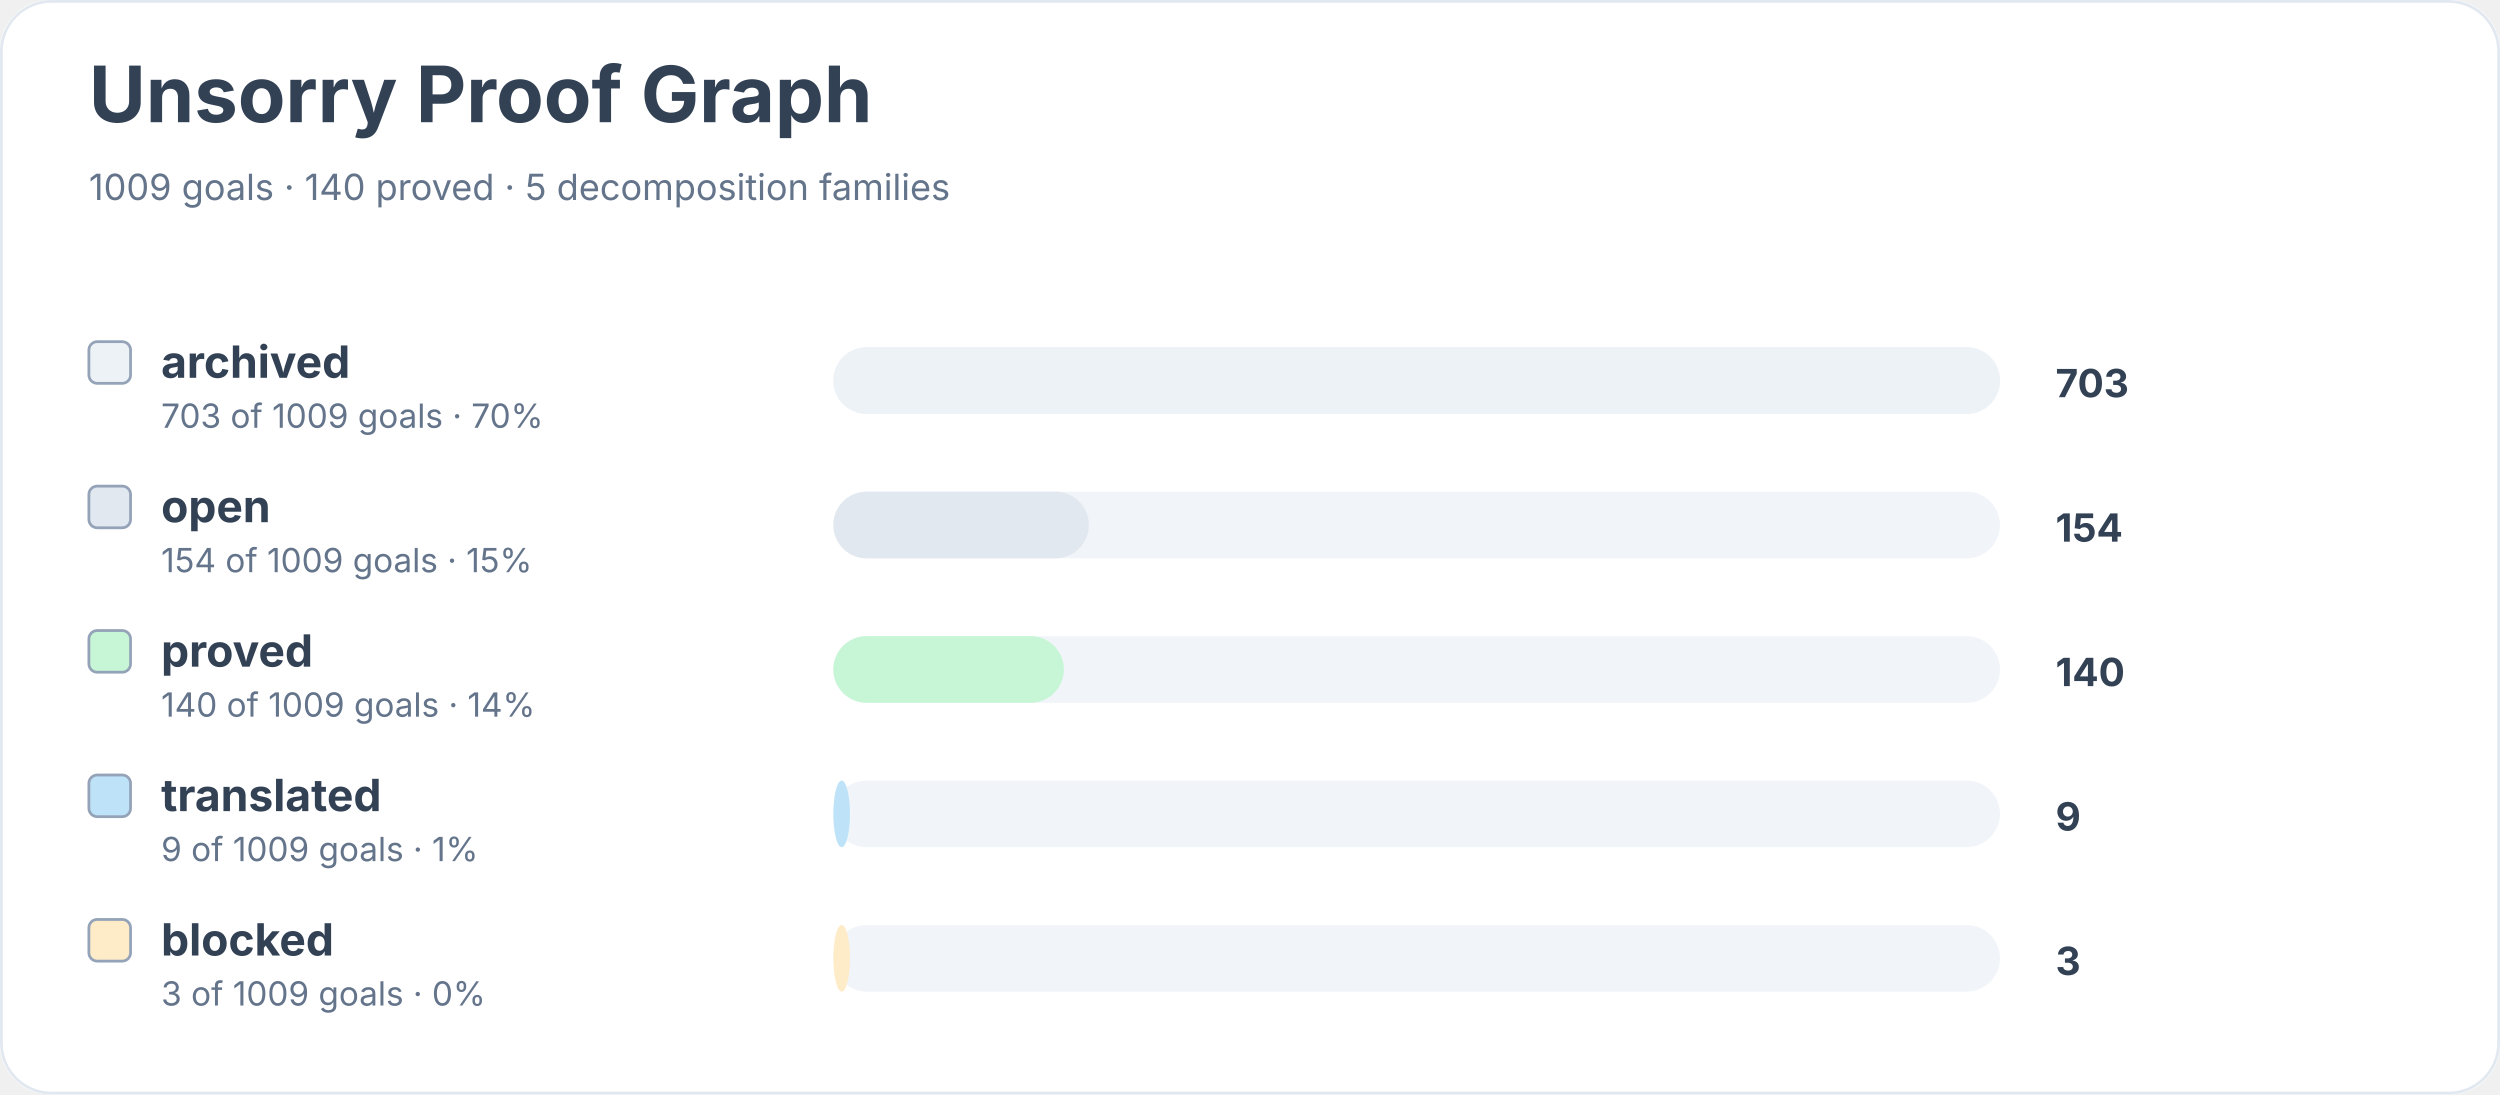
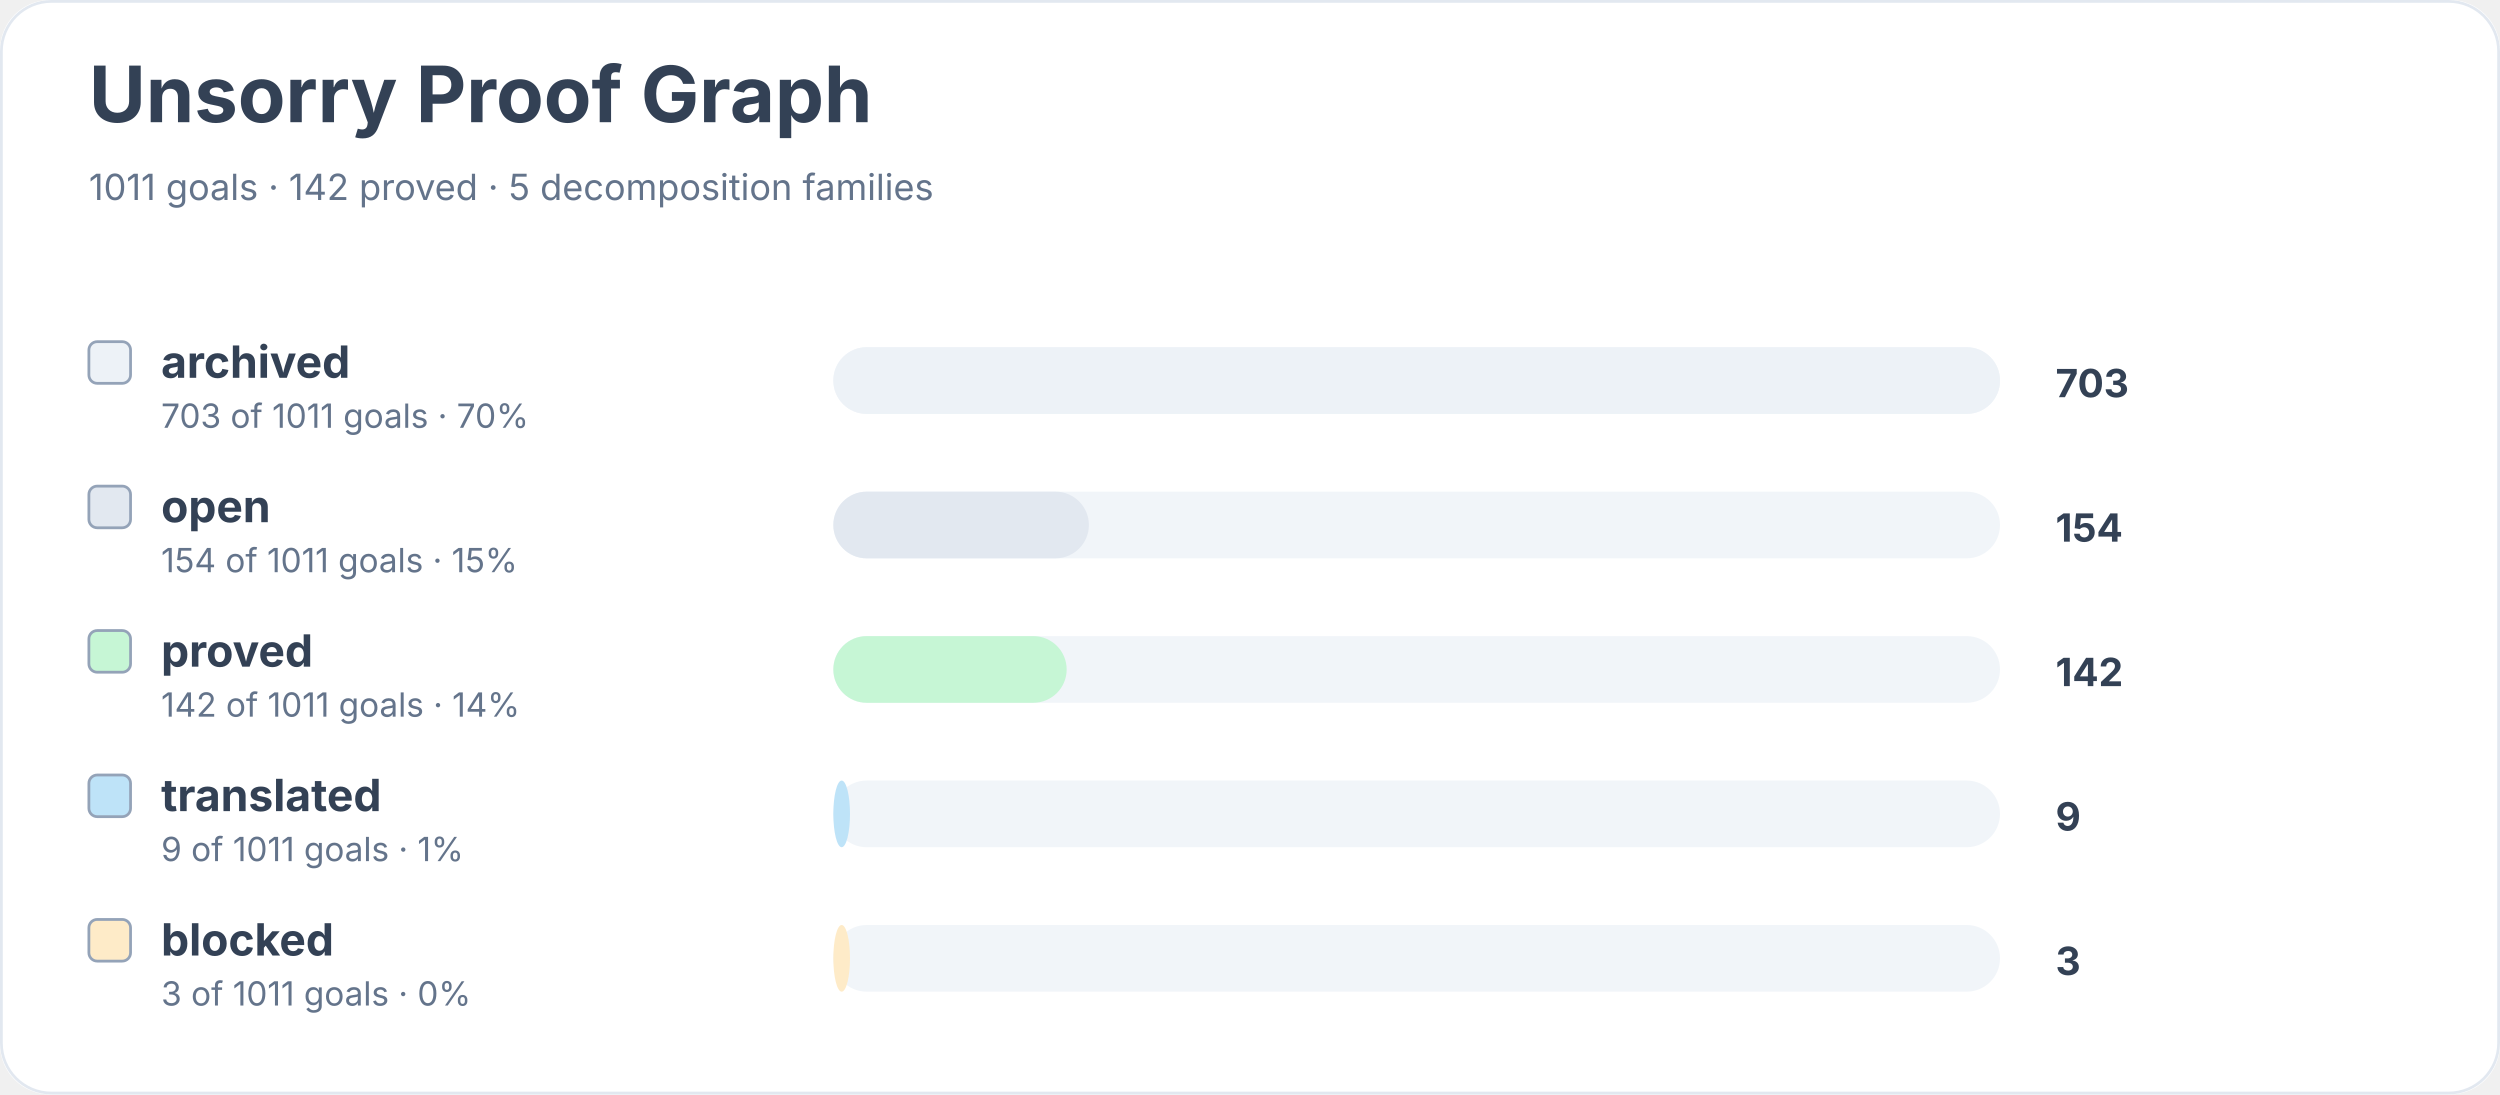
<svg xmlns="http://www.w3.org/2000/svg" width="900" height="394" viewBox="0 0 900 394" role="img" aria-labelledby="title desc">
  <rect width="900" height="100%" rx="18" fill="#ffffff" />
  <rect x="0.5" y="0.5" width="899" height="393" rx="18" fill="none" stroke="#e2e8f0" />
  <text x="32" y="44" font-family="Inter, system-ui, sans-serif" font-size="28" font-weight="700" fill="#334155">Unsorry Proof Graph</text>
-   <text x="32" y="72" font-family="Inter, system-ui, sans-serif" font-size="13" fill="#64748b">1009 goals · 140 proved · 5 decomposition families</text>
+   <text x="32" y="72" font-family="Inter, system-ui, sans-serif" font-size="13" fill="#64748b">1011 goals · 142 proved · 5 decomposition families</text>
  <rect x="32" y="123" width="15" height="15" rx="3" fill="#edf2f7" stroke="#94a3b8" />
  <text x="58" y="136" font-family="Inter, system-ui, sans-serif" font-size="16" font-weight="650" fill="#334155">archived</text>
-   <text x="58" y="154" font-family="Inter, system-ui, sans-serif" font-size="12" fill="#64748b">703 of 1009 goals · 70%</text>
+   <text x="58" y="154" font-family="Inter, system-ui, sans-serif" font-size="12" fill="#64748b">703 of 1011 goals · 70%</text>
  <rect x="300" y="125" width="420" height="24" rx="12" fill="#f1f5f9" />
  <rect x="300" y="125" width="420" height="24" rx="12" fill="#edf2f7" />
  <text x="740" y="143" font-family="Inter, system-ui, sans-serif" font-size="14" font-weight="700" fill="#334155">703</text>
  <rect x="32" y="175" width="15" height="15" rx="3" fill="#e2e8f0" stroke="#94a3b8" />
  <text x="58" y="188" font-family="Inter, system-ui, sans-serif" font-size="16" font-weight="650" fill="#334155">open</text>
-   <text x="58" y="206" font-family="Inter, system-ui, sans-serif" font-size="12" fill="#64748b">154 of 1009 goals · 15%</text>
+   <text x="58" y="206" font-family="Inter, system-ui, sans-serif" font-size="12" fill="#64748b">154 of 1011 goals · 15%</text>
  <rect x="300" y="177" width="420" height="24" rx="12" fill="#f1f5f9" />
  <rect x="300" y="177" width="92" height="24" rx="12" fill="#e2e8f0" />
  <text x="740" y="195" font-family="Inter, system-ui, sans-serif" font-size="14" font-weight="700" fill="#334155">154</text>
  <rect x="32" y="227" width="15" height="15" rx="3" fill="#c6f6d5" stroke="#94a3b8" />
  <text x="58" y="240" font-family="Inter, system-ui, sans-serif" font-size="16" font-weight="650" fill="#334155">proved</text>
-   <text x="58" y="258" font-family="Inter, system-ui, sans-serif" font-size="12" fill="#64748b">140 of 1009 goals · 14%</text>
+   <text x="58" y="258" font-family="Inter, system-ui, sans-serif" font-size="12" fill="#64748b">142 of 1011 goals · 14%</text>
  <rect x="300" y="229" width="420" height="24" rx="12" fill="#f1f5f9" />
-   <rect x="300" y="229" width="83" height="24" rx="12" fill="#c6f6d5" />
-   <text x="740" y="247" font-family="Inter, system-ui, sans-serif" font-size="14" font-weight="700" fill="#334155">140</text>
+   <rect x="300" y="229" width="84" height="24" rx="12" fill="#c6f6d5" />
+   <text x="740" y="247" font-family="Inter, system-ui, sans-serif" font-size="14" font-weight="700" fill="#334155">142</text>
  <rect x="32" y="279" width="15" height="15" rx="3" fill="#bee3f8" stroke="#94a3b8" />
  <text x="58" y="292" font-family="Inter, system-ui, sans-serif" font-size="16" font-weight="650" fill="#334155">translated</text>
-   <text x="58" y="310" font-family="Inter, system-ui, sans-serif" font-size="12" fill="#64748b">9 of 1009 goals · 1%</text>
+   <text x="58" y="310" font-family="Inter, system-ui, sans-serif" font-size="12" fill="#64748b">9 of 1011 goals · 1%</text>
  <rect x="300" y="281" width="420" height="24" rx="12" fill="#f1f5f9" />
  <rect x="300" y="281" width="6" height="24" rx="12" fill="#bee3f8" />
  <text x="740" y="299" font-family="Inter, system-ui, sans-serif" font-size="14" font-weight="700" fill="#334155">9</text>
  <rect x="32" y="331" width="15" height="15" rx="3" fill="#feebc8" stroke="#94a3b8" />
  <text x="58" y="344" font-family="Inter, system-ui, sans-serif" font-size="16" font-weight="650" fill="#334155">blocked</text>
-   <text x="58" y="362" font-family="Inter, system-ui, sans-serif" font-size="12" fill="#64748b">3 of 1009 goals · 0%</text>
+   <text x="58" y="362" font-family="Inter, system-ui, sans-serif" font-size="12" fill="#64748b">3 of 1011 goals · 0%</text>
  <rect x="300" y="333" width="420" height="24" rx="12" fill="#f1f5f9" />
  <rect x="300" y="333" width="6" height="24" rx="12" fill="#feebc8" />
  <text x="740" y="351" font-family="Inter, system-ui, sans-serif" font-size="14" font-weight="700" fill="#334155">3</text>
</svg>
